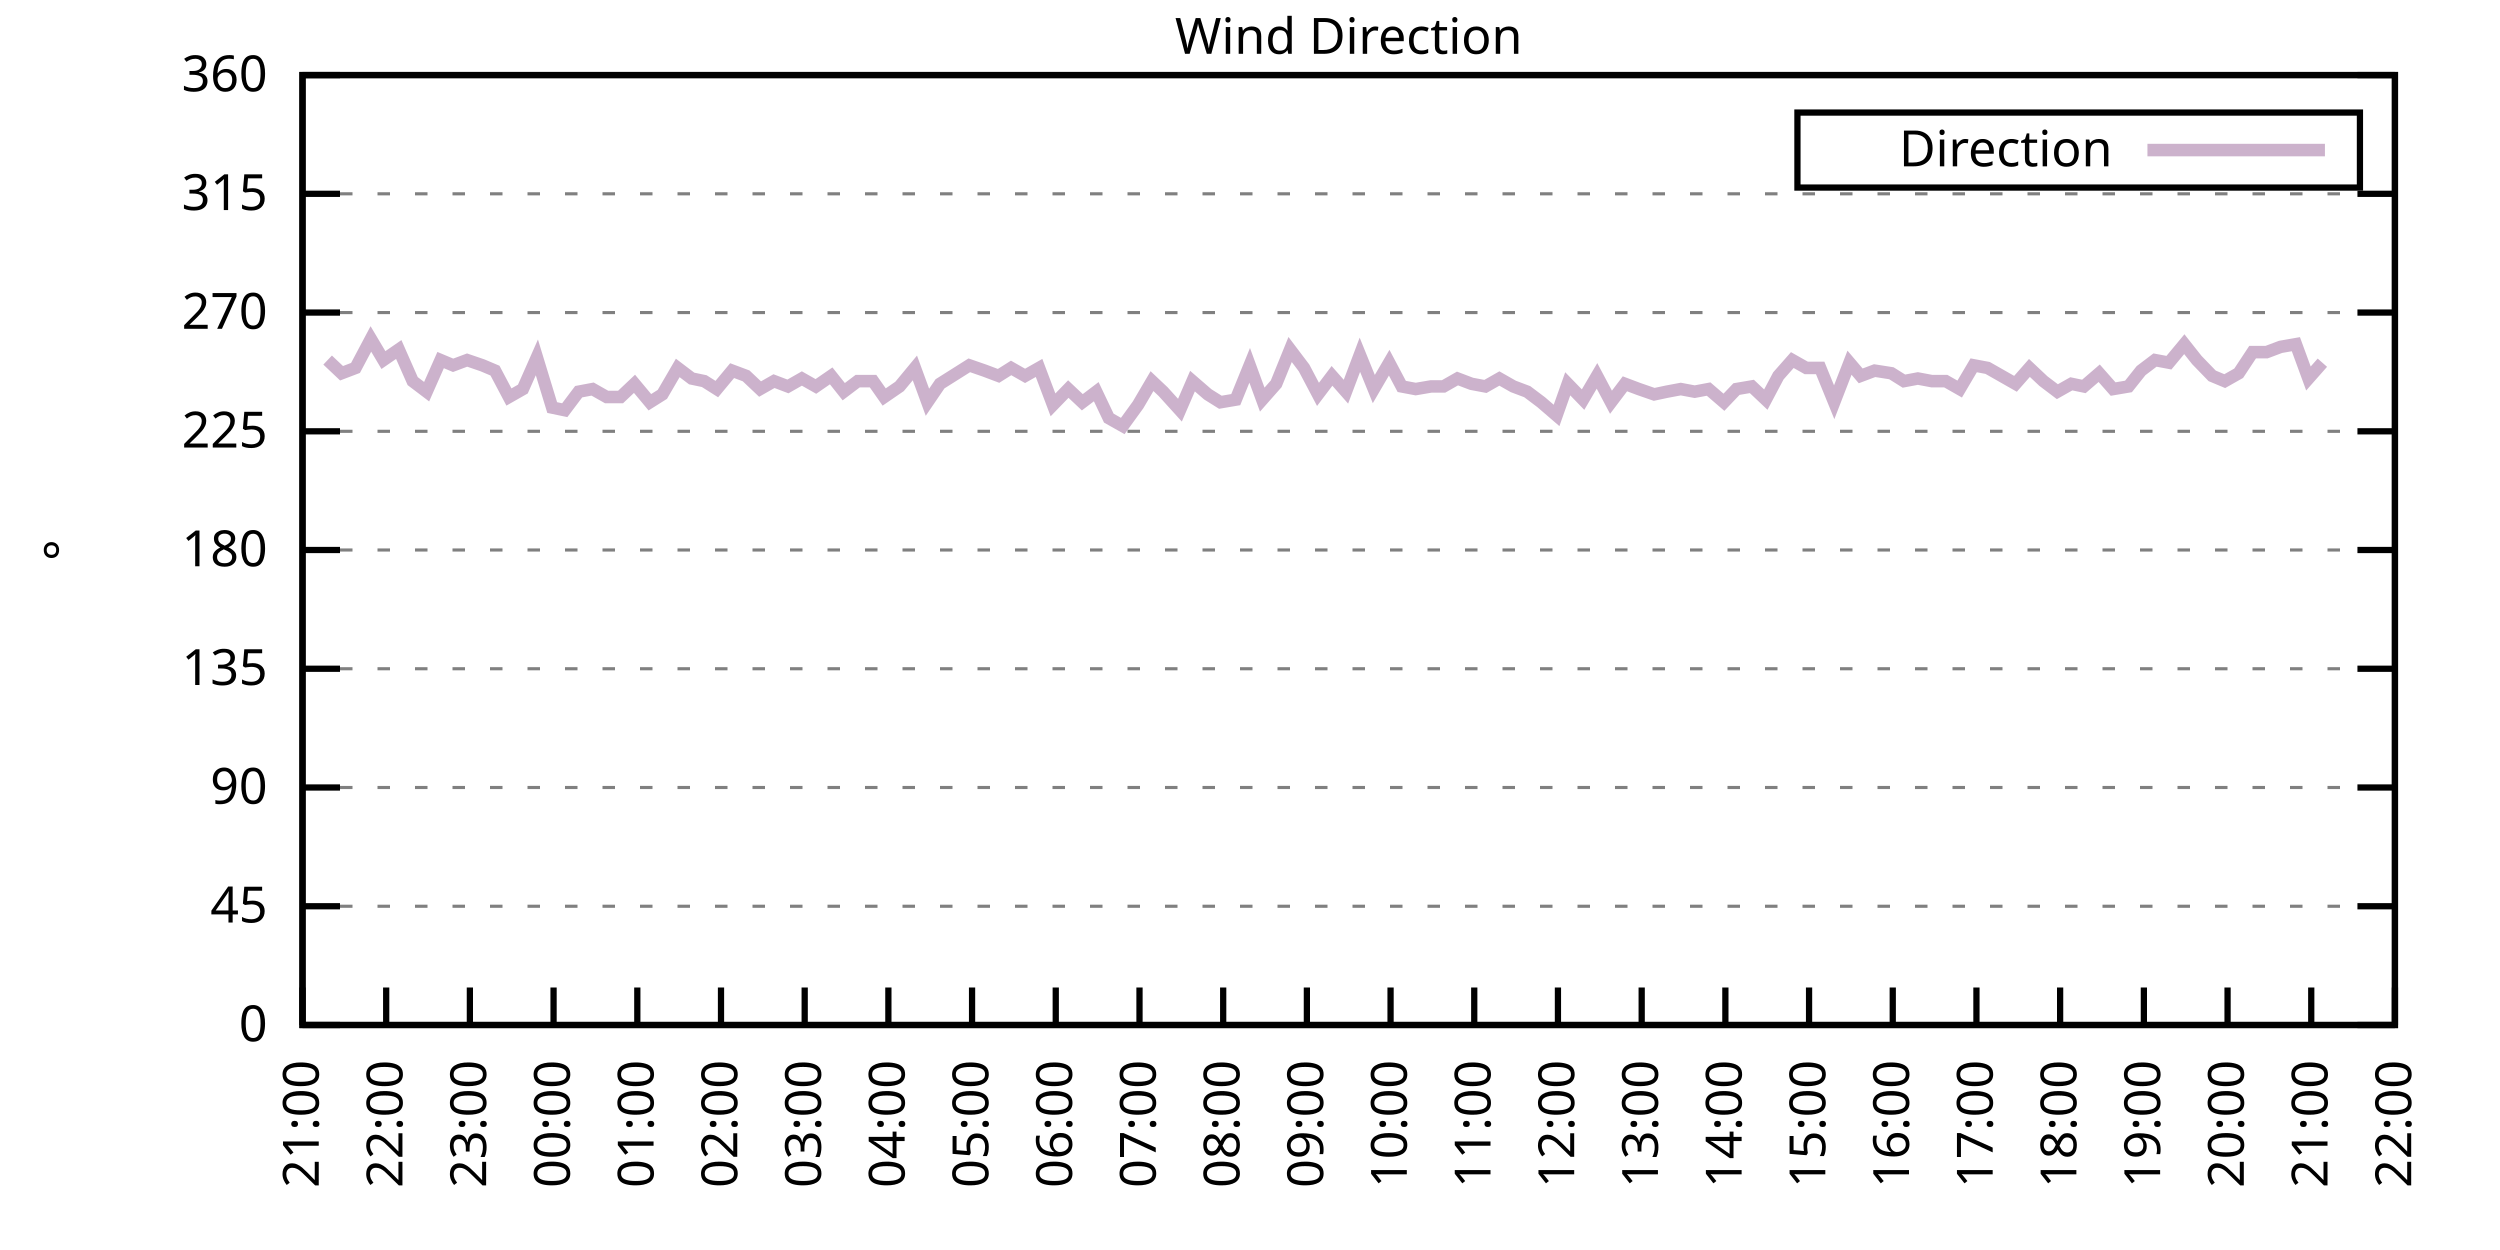
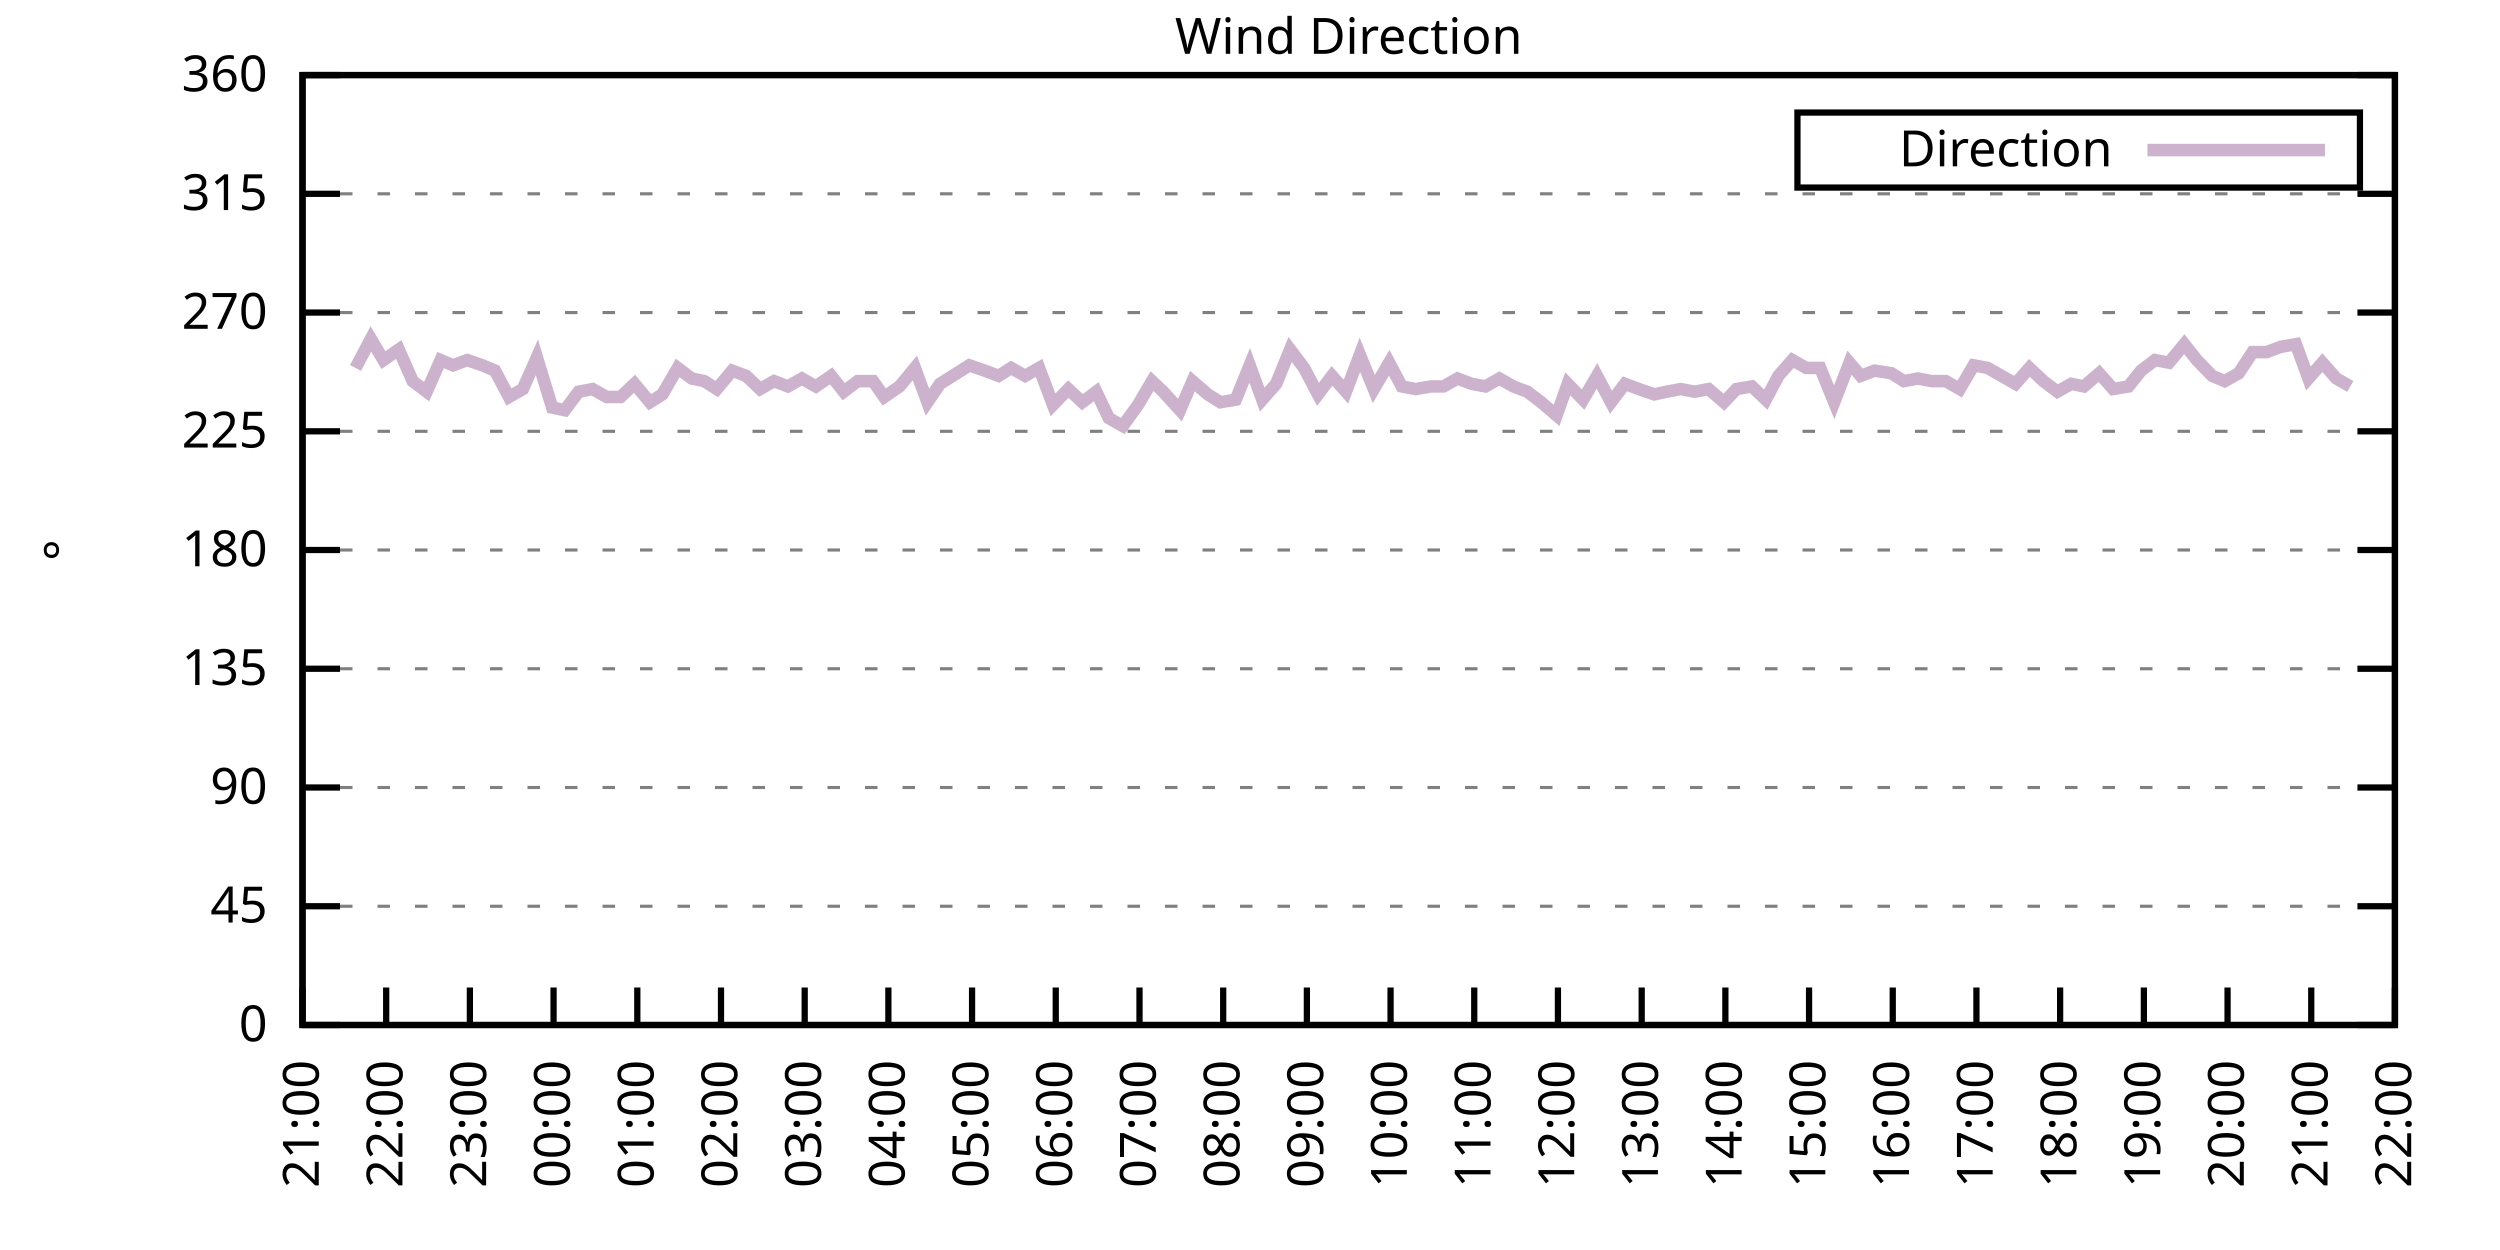
<svg xmlns="http://www.w3.org/2000/svg" xmlns:xlink="http://www.w3.org/1999/xlink" width="400" height="200" viewBox="0 0 400 200">
  <g id="gnuplot_canvas">
    <rect x="0" y="0" width="400" height="200" fill="none" />
    <defs>
      <circle id="gpDot" r="0.5" stroke-width="0.5" stroke="currentColor" />
      <path id="gpPt0" stroke-width="0.333" stroke="currentColor" d="M-1,0 h2 M0,-1 v2" />
      <path id="gpPt1" stroke-width="0.333" stroke="currentColor" d="M-1,-1 L1,1 M1,-1 L-1,1" />
      <path id="gpPt2" stroke-width="0.333" stroke="currentColor" d="M-1,0 L1,0 M0,-1 L0,1 M-1,-1 L1,1 M-1,1 L1,-1" />
      <rect id="gpPt3" stroke-width="0.333" stroke="currentColor" x="-1" y="-1" width="2" height="2" />
      <rect id="gpPt4" stroke-width="0.333" stroke="currentColor" fill="currentColor" x="-1" y="-1" width="2" height="2" />
      <circle id="gpPt5" stroke-width="0.333" stroke="currentColor" cx="0" cy="0" r="1" />
      <use xlink:href="#gpPt5" id="gpPt6" fill="currentColor" stroke="none" />
      <path id="gpPt7" stroke-width="0.333" stroke="currentColor" d="M0,-1.33 L-1.33,0.67 L1.33,0.67 z" />
      <use xlink:href="#gpPt7" id="gpPt8" fill="currentColor" stroke="none" />
      <use xlink:href="#gpPt7" id="gpPt9" stroke="currentColor" transform="rotate(180)" />
      <use xlink:href="#gpPt9" id="gpPt10" fill="currentColor" stroke="none" />
      <use xlink:href="#gpPt3" id="gpPt11" stroke="currentColor" transform="rotate(45)" />
      <use xlink:href="#gpPt11" id="gpPt12" fill="currentColor" stroke="none" />
      <path id="gpPt13" stroke-width="0.333" stroke="currentColor" d="M0,1.330 L1.265,0.411 L0.782,-1.067 L-0.782,-1.076 L-1.265,0.411 z" />
      <use xlink:href="#gpPt13" id="gpPt14" fill="currentColor" stroke="none" />
      <filter id="textbox" filterUnits="objectBoundingBox" x="0" y="0" height="1" width="1">
        <feFlood flood-color="white" flood-opacity="1" result="bgnd" />
        <feComposite in="SourceGraphic" in2="bgnd" operator="atop" />
      </filter>
      <filter id="greybox" filterUnits="objectBoundingBox" x="0" y="0" height="1" width="1">
        <feFlood flood-color="lightgrey" flood-opacity="1" result="grey" />
        <feComposite in="SourceGraphic" in2="grey" operator="atop" />
      </filter>
    </defs>
    <g fill="none" color="white" stroke="currentColor" stroke-width="1.00" stroke-linecap="butt" stroke-linejoin="miter">
</g>
    <g fill="none" color="black" stroke="currentColor" stroke-width="1.00" stroke-linecap="butt" stroke-linejoin="miter">
      <g stroke="none" shape-rendering="crispEdges">
        <polygon fill="rgb(255, 255, 255)" points="48.40,164.00 383.18,164.00 383.18,12.02 48.40,12.02 " />
      </g>
    </g>
    <g fill="none" color="black" stroke="currentColor" stroke-width="1.00" stroke-linecap="butt" stroke-linejoin="miter">
</g>
    <g fill="none" color="black" stroke="black" stroke-width="0.50" stroke-linecap="butt" stroke-linejoin="miter">
</g>
    <g fill="none" color="gray" stroke="currentColor" stroke-width="0.50" stroke-linecap="butt" stroke-linejoin="miter">
      <path stroke="gray" stroke-dasharray="2,4" class="gridline" d="M48.40,164.00 L383.19,164.00  " />
    </g>
    <g fill="none" color="gray" stroke="gray" stroke-width="1.00" stroke-linecap="butt" stroke-linejoin="miter">
</g>
    <g fill="none" color="black" stroke="currentColor" stroke-width="1.00" stroke-linecap="butt" stroke-linejoin="miter">
      <path stroke="black" d="M48.40,164.00 L54.40,164.00 M383.19,164.00 L377.19,164.00  " />
      <g transform="translate(42.80,166.60)" stroke="none" fill="black" font-family="Sans" font-size="8.00" text-anchor="end">
        <text>
          <tspan font-family="Sans"> 0</tspan>
        </text>
      </g>
    </g>
    <g fill="none" color="black" stroke="currentColor" stroke-width="1.00" stroke-linecap="butt" stroke-linejoin="miter">
</g>
    <g fill="none" color="black" stroke="black" stroke-width="0.50" stroke-linecap="butt" stroke-linejoin="miter">
</g>
    <g fill="none" color="gray" stroke="currentColor" stroke-width="0.50" stroke-linecap="butt" stroke-linejoin="miter">
      <path stroke="gray" stroke-dasharray="2,4" class="gridline" d="M48.40,145.00 L383.19,145.00  " />
    </g>
    <g fill="none" color="gray" stroke="gray" stroke-width="1.00" stroke-linecap="butt" stroke-linejoin="miter">
</g>
    <g fill="none" color="black" stroke="currentColor" stroke-width="1.00" stroke-linecap="butt" stroke-linejoin="miter">
      <path stroke="black" d="M48.40,145.00 L54.40,145.00 M383.19,145.00 L377.19,145.00  " />
      <g transform="translate(42.80,147.60)" stroke="none" fill="black" font-family="Sans" font-size="8.00" text-anchor="end">
        <text>
          <tspan font-family="Sans"> 45</tspan>
        </text>
      </g>
    </g>
    <g fill="none" color="black" stroke="currentColor" stroke-width="1.00" stroke-linecap="butt" stroke-linejoin="miter">
</g>
    <g fill="none" color="black" stroke="black" stroke-width="0.50" stroke-linecap="butt" stroke-linejoin="miter">
</g>
    <g fill="none" color="gray" stroke="currentColor" stroke-width="0.50" stroke-linecap="butt" stroke-linejoin="miter">
      <path stroke="gray" stroke-dasharray="2,4" class="gridline" d="M48.40,126.00 L383.19,126.00  " />
    </g>
    <g fill="none" color="gray" stroke="gray" stroke-width="1.00" stroke-linecap="butt" stroke-linejoin="miter">
</g>
    <g fill="none" color="black" stroke="currentColor" stroke-width="1.00" stroke-linecap="butt" stroke-linejoin="miter">
      <path stroke="black" d="M48.40,126.00 L54.40,126.00 M383.19,126.00 L377.19,126.00  " />
      <g transform="translate(42.80,128.60)" stroke="none" fill="black" font-family="Sans" font-size="8.00" text-anchor="end">
        <text>
          <tspan font-family="Sans"> 90</tspan>
        </text>
      </g>
    </g>
    <g fill="none" color="black" stroke="currentColor" stroke-width="1.00" stroke-linecap="butt" stroke-linejoin="miter">
</g>
    <g fill="none" color="black" stroke="black" stroke-width="0.50" stroke-linecap="butt" stroke-linejoin="miter">
</g>
    <g fill="none" color="gray" stroke="currentColor" stroke-width="0.50" stroke-linecap="butt" stroke-linejoin="miter">
      <path stroke="gray" stroke-dasharray="2,4" class="gridline" d="M48.40,107.00 L383.19,107.00  " />
    </g>
    <g fill="none" color="gray" stroke="gray" stroke-width="1.00" stroke-linecap="butt" stroke-linejoin="miter">
</g>
    <g fill="none" color="black" stroke="currentColor" stroke-width="1.00" stroke-linecap="butt" stroke-linejoin="miter">
      <path stroke="black" d="M48.40,107.00 L54.40,107.00 M383.19,107.00 L377.19,107.00  " />
      <g transform="translate(42.80,109.60)" stroke="none" fill="black" font-family="Sans" font-size="8.00" text-anchor="end">
        <text>
          <tspan font-family="Sans"> 135</tspan>
        </text>
      </g>
    </g>
    <g fill="none" color="black" stroke="currentColor" stroke-width="1.00" stroke-linecap="butt" stroke-linejoin="miter">
</g>
    <g fill="none" color="black" stroke="black" stroke-width="0.50" stroke-linecap="butt" stroke-linejoin="miter">
</g>
    <g fill="none" color="gray" stroke="currentColor" stroke-width="0.50" stroke-linecap="butt" stroke-linejoin="miter">
      <path stroke="gray" stroke-dasharray="2,4" class="gridline" d="M48.40,88.00 L383.19,88.00  " />
    </g>
    <g fill="none" color="gray" stroke="gray" stroke-width="1.00" stroke-linecap="butt" stroke-linejoin="miter">
</g>
    <g fill="none" color="black" stroke="currentColor" stroke-width="1.00" stroke-linecap="butt" stroke-linejoin="miter">
      <path stroke="black" d="M48.40,88.00 L54.40,88.00 M383.19,88.00 L377.19,88.00  " />
      <g transform="translate(42.80,90.60)" stroke="none" fill="black" font-family="Sans" font-size="8.00" text-anchor="end">
        <text>
          <tspan font-family="Sans"> 180</tspan>
        </text>
      </g>
    </g>
    <g fill="none" color="black" stroke="currentColor" stroke-width="1.00" stroke-linecap="butt" stroke-linejoin="miter">
</g>
    <g fill="none" color="black" stroke="black" stroke-width="0.50" stroke-linecap="butt" stroke-linejoin="miter">
</g>
    <g fill="none" color="gray" stroke="currentColor" stroke-width="0.50" stroke-linecap="butt" stroke-linejoin="miter">
      <path stroke="gray" stroke-dasharray="2,4" class="gridline" d="M48.40,69.01 L383.19,69.01  " />
    </g>
    <g fill="none" color="gray" stroke="gray" stroke-width="1.00" stroke-linecap="butt" stroke-linejoin="miter">
</g>
    <g fill="none" color="black" stroke="currentColor" stroke-width="1.00" stroke-linecap="butt" stroke-linejoin="miter">
      <path stroke="black" d="M48.40,69.01 L54.40,69.01 M383.19,69.01 L377.19,69.01  " />
      <g transform="translate(42.80,71.61)" stroke="none" fill="black" font-family="Sans" font-size="8.00" text-anchor="end">
        <text>
          <tspan font-family="Sans"> 225</tspan>
        </text>
      </g>
    </g>
    <g fill="none" color="black" stroke="currentColor" stroke-width="1.00" stroke-linecap="butt" stroke-linejoin="miter">
</g>
    <g fill="none" color="black" stroke="black" stroke-width="0.50" stroke-linecap="butt" stroke-linejoin="miter">
</g>
    <g fill="none" color="gray" stroke="currentColor" stroke-width="0.50" stroke-linecap="butt" stroke-linejoin="miter">
      <path stroke="gray" stroke-dasharray="2,4" class="gridline" d="M48.40,50.01 L383.19,50.01  " />
    </g>
    <g fill="none" color="gray" stroke="gray" stroke-width="1.00" stroke-linecap="butt" stroke-linejoin="miter">
</g>
    <g fill="none" color="black" stroke="currentColor" stroke-width="1.00" stroke-linecap="butt" stroke-linejoin="miter">
      <path stroke="black" d="M48.40,50.01 L54.40,50.01 M383.19,50.01 L377.19,50.01  " />
      <g transform="translate(42.80,52.61)" stroke="none" fill="black" font-family="Sans" font-size="8.00" text-anchor="end">
        <text>
          <tspan font-family="Sans"> 270</tspan>
        </text>
      </g>
    </g>
    <g fill="none" color="black" stroke="currentColor" stroke-width="1.00" stroke-linecap="butt" stroke-linejoin="miter">
</g>
    <g fill="none" color="black" stroke="black" stroke-width="0.50" stroke-linecap="butt" stroke-linejoin="miter">
</g>
    <g fill="none" color="gray" stroke="currentColor" stroke-width="0.50" stroke-linecap="butt" stroke-linejoin="miter">
      <path stroke="gray" stroke-dasharray="2,4" class="gridline" d="M48.40,31.01 L383.19,31.01  " />
    </g>
    <g fill="none" color="gray" stroke="gray" stroke-width="1.00" stroke-linecap="butt" stroke-linejoin="miter">
</g>
    <g fill="none" color="black" stroke="currentColor" stroke-width="1.00" stroke-linecap="butt" stroke-linejoin="miter">
      <path stroke="black" d="M48.40,31.01 L54.40,31.01 M383.19,31.01 L377.19,31.01  " />
      <g transform="translate(42.80,33.61)" stroke="none" fill="black" font-family="Sans" font-size="8.00" text-anchor="end">
        <text>
          <tspan font-family="Sans"> 315</tspan>
        </text>
      </g>
    </g>
    <g fill="none" color="black" stroke="currentColor" stroke-width="1.00" stroke-linecap="butt" stroke-linejoin="miter">
</g>
    <g fill="none" color="black" stroke="black" stroke-width="0.50" stroke-linecap="butt" stroke-linejoin="miter">
</g>
    <g fill="none" color="gray" stroke="currentColor" stroke-width="0.50" stroke-linecap="butt" stroke-linejoin="miter">
      <path stroke="gray" stroke-dasharray="2,4" class="gridline" d="M48.40,12.01 L383.19,12.01  " />
    </g>
    <g fill="none" color="gray" stroke="gray" stroke-width="1.00" stroke-linecap="butt" stroke-linejoin="miter">
</g>
    <g fill="none" color="black" stroke="currentColor" stroke-width="1.00" stroke-linecap="butt" stroke-linejoin="miter">
      <path stroke="black" d="M48.40,12.01 L54.40,12.01 M383.19,12.01 L377.19,12.01  " />
      <g transform="translate(42.80,14.61)" stroke="none" fill="black" font-family="Sans" font-size="8.00" text-anchor="end">
        <text>
          <tspan font-family="Sans"> 360</tspan>
        </text>
      </g>
    </g>
    <g fill="none" color="black" stroke="currentColor" stroke-width="1.00" stroke-linecap="butt" stroke-linejoin="miter">
      <path stroke="black" d="M48.40,164.00 L48.40,158.00  " />
      <g transform="translate(51.00,169.60) rotate(270.00)" stroke="none" fill="black" font-family="Sans" font-size="8.00" text-anchor="end">
        <text>
          <tspan font-family="Sans">21:00</tspan>
        </text>
      </g>
    </g>
    <g fill="none" color="black" stroke="currentColor" stroke-width="1.00" stroke-linecap="butt" stroke-linejoin="miter">
      <path stroke="black" d="M61.79,164.00 L61.79,158.00  " />
      <g transform="translate(64.39,169.60) rotate(270.00)" stroke="none" fill="black" font-family="Sans" font-size="8.00" text-anchor="end">
        <text>
          <tspan font-family="Sans">22:00</tspan>
        </text>
      </g>
    </g>
    <g fill="none" color="black" stroke="currentColor" stroke-width="1.00" stroke-linecap="butt" stroke-linejoin="miter">
      <path stroke="black" d="M75.18,164.00 L75.18,158.00  " />
      <g transform="translate(77.78,169.60) rotate(270.00)" stroke="none" fill="black" font-family="Sans" font-size="8.00" text-anchor="end">
        <text>
          <tspan font-family="Sans">23:00</tspan>
        </text>
      </g>
    </g>
    <g fill="none" color="black" stroke="currentColor" stroke-width="1.00" stroke-linecap="butt" stroke-linejoin="miter">
      <path stroke="black" d="M88.57,164.00 L88.57,158.00  " />
      <g transform="translate(91.17,169.60) rotate(270.00)" stroke="none" fill="black" font-family="Sans" font-size="8.00" text-anchor="end">
        <text>
          <tspan font-family="Sans">00:00</tspan>
        </text>
      </g>
    </g>
    <g fill="none" color="black" stroke="currentColor" stroke-width="1.00" stroke-linecap="butt" stroke-linejoin="miter">
      <path stroke="black" d="M101.97,164.00 L101.97,158.00  " />
      <g transform="translate(104.57,169.60) rotate(270.00)" stroke="none" fill="black" font-family="Sans" font-size="8.00" text-anchor="end">
        <text>
          <tspan font-family="Sans">01:00</tspan>
        </text>
      </g>
    </g>
    <g fill="none" color="black" stroke="currentColor" stroke-width="1.00" stroke-linecap="butt" stroke-linejoin="miter">
      <path stroke="black" d="M115.36,164.00 L115.36,158.00  " />
      <g transform="translate(117.96,169.60) rotate(270.00)" stroke="none" fill="black" font-family="Sans" font-size="8.00" text-anchor="end">
        <text>
          <tspan font-family="Sans">02:00</tspan>
        </text>
      </g>
    </g>
    <g fill="none" color="black" stroke="currentColor" stroke-width="1.00" stroke-linecap="butt" stroke-linejoin="miter">
      <path stroke="black" d="M128.75,164.00 L128.75,158.00  " />
      <g transform="translate(131.35,169.60) rotate(270.00)" stroke="none" fill="black" font-family="Sans" font-size="8.00" text-anchor="end">
        <text>
          <tspan font-family="Sans">03:00</tspan>
        </text>
      </g>
    </g>
    <g fill="none" color="black" stroke="currentColor" stroke-width="1.00" stroke-linecap="butt" stroke-linejoin="miter">
      <path stroke="black" d="M142.14,164.00 L142.14,158.00  " />
      <g transform="translate(144.74,169.60) rotate(270.00)" stroke="none" fill="black" font-family="Sans" font-size="8.00" text-anchor="end">
        <text>
          <tspan font-family="Sans">04:00</tspan>
        </text>
      </g>
    </g>
    <g fill="none" color="black" stroke="currentColor" stroke-width="1.00" stroke-linecap="butt" stroke-linejoin="miter">
      <path stroke="black" d="M155.53,164.00 L155.53,158.00  " />
      <g transform="translate(158.13,169.60) rotate(270.00)" stroke="none" fill="black" font-family="Sans" font-size="8.00" text-anchor="end">
        <text>
          <tspan font-family="Sans">05:00</tspan>
        </text>
      </g>
    </g>
    <g fill="none" color="black" stroke="currentColor" stroke-width="1.00" stroke-linecap="butt" stroke-linejoin="miter">
      <path stroke="black" d="M168.92,164.00 L168.92,158.00  " />
      <g transform="translate(171.52,169.60) rotate(270.00)" stroke="none" fill="black" font-family="Sans" font-size="8.00" text-anchor="end">
        <text>
          <tspan font-family="Sans">06:00</tspan>
        </text>
      </g>
    </g>
    <g fill="none" color="black" stroke="currentColor" stroke-width="1.00" stroke-linecap="butt" stroke-linejoin="miter">
      <path stroke="black" d="M182.32,164.00 L182.32,158.00  " />
      <g transform="translate(184.92,169.60) rotate(270.00)" stroke="none" fill="black" font-family="Sans" font-size="8.00" text-anchor="end">
        <text>
          <tspan font-family="Sans">07:00</tspan>
        </text>
      </g>
    </g>
    <g fill="none" color="black" stroke="currentColor" stroke-width="1.00" stroke-linecap="butt" stroke-linejoin="miter">
      <path stroke="black" d="M195.71,164.00 L195.71,158.00  " />
      <g transform="translate(198.31,169.60) rotate(270.00)" stroke="none" fill="black" font-family="Sans" font-size="8.00" text-anchor="end">
        <text>
          <tspan font-family="Sans">08:00</tspan>
        </text>
      </g>
    </g>
    <g fill="none" color="black" stroke="currentColor" stroke-width="1.00" stroke-linecap="butt" stroke-linejoin="miter">
      <path stroke="black" d="M209.10,164.00 L209.10,158.00  " />
      <g transform="translate(211.70,169.60) rotate(270.00)" stroke="none" fill="black" font-family="Sans" font-size="8.00" text-anchor="end">
        <text>
          <tspan font-family="Sans">09:00</tspan>
        </text>
      </g>
    </g>
    <g fill="none" color="black" stroke="currentColor" stroke-width="1.00" stroke-linecap="butt" stroke-linejoin="miter">
      <path stroke="black" d="M222.49,164.00 L222.49,158.00  " />
      <g transform="translate(225.09,169.60) rotate(270.00)" stroke="none" fill="black" font-family="Sans" font-size="8.00" text-anchor="end">
        <text>
          <tspan font-family="Sans">10:00</tspan>
        </text>
      </g>
    </g>
    <g fill="none" color="black" stroke="currentColor" stroke-width="1.00" stroke-linecap="butt" stroke-linejoin="miter">
      <path stroke="black" d="M235.88,164.00 L235.88,158.00  " />
      <g transform="translate(238.48,169.60) rotate(270.00)" stroke="none" fill="black" font-family="Sans" font-size="8.00" text-anchor="end">
        <text>
          <tspan font-family="Sans">11:00</tspan>
        </text>
      </g>
    </g>
    <g fill="none" color="black" stroke="currentColor" stroke-width="1.00" stroke-linecap="butt" stroke-linejoin="miter">
      <path stroke="black" d="M249.27,164.00 L249.27,158.00  " />
      <g transform="translate(251.87,169.60) rotate(270.00)" stroke="none" fill="black" font-family="Sans" font-size="8.00" text-anchor="end">
        <text>
          <tspan font-family="Sans">12:00</tspan>
        </text>
      </g>
    </g>
    <g fill="none" color="black" stroke="currentColor" stroke-width="1.00" stroke-linecap="butt" stroke-linejoin="miter">
      <path stroke="black" d="M262.67,164.00 L262.67,158.00  " />
      <g transform="translate(265.27,169.60) rotate(270.00)" stroke="none" fill="black" font-family="Sans" font-size="8.00" text-anchor="end">
        <text>
          <tspan font-family="Sans">13:00</tspan>
        </text>
      </g>
    </g>
    <g fill="none" color="black" stroke="currentColor" stroke-width="1.00" stroke-linecap="butt" stroke-linejoin="miter">
      <path stroke="black" d="M276.06,164.00 L276.06,158.00  " />
      <g transform="translate(278.66,169.60) rotate(270.00)" stroke="none" fill="black" font-family="Sans" font-size="8.00" text-anchor="end">
        <text>
          <tspan font-family="Sans">14:00</tspan>
        </text>
      </g>
    </g>
    <g fill="none" color="black" stroke="currentColor" stroke-width="1.00" stroke-linecap="butt" stroke-linejoin="miter">
      <path stroke="black" d="M289.45,164.00 L289.45,158.00  " />
      <g transform="translate(292.05,169.60) rotate(270.00)" stroke="none" fill="black" font-family="Sans" font-size="8.00" text-anchor="end">
        <text>
          <tspan font-family="Sans">15:00</tspan>
        </text>
      </g>
    </g>
    <g fill="none" color="black" stroke="currentColor" stroke-width="1.00" stroke-linecap="butt" stroke-linejoin="miter">
      <path stroke="black" d="M302.84,164.00 L302.84,158.00  " />
      <g transform="translate(305.44,169.60) rotate(270.00)" stroke="none" fill="black" font-family="Sans" font-size="8.00" text-anchor="end">
        <text>
          <tspan font-family="Sans">16:00</tspan>
        </text>
      </g>
    </g>
    <g fill="none" color="black" stroke="currentColor" stroke-width="1.00" stroke-linecap="butt" stroke-linejoin="miter">
      <path stroke="black" d="M316.23,164.00 L316.23,158.00  " />
      <g transform="translate(318.83,169.60) rotate(270.00)" stroke="none" fill="black" font-family="Sans" font-size="8.00" text-anchor="end">
        <text>
          <tspan font-family="Sans">17:00</tspan>
        </text>
      </g>
    </g>
    <g fill="none" color="black" stroke="currentColor" stroke-width="1.00" stroke-linecap="butt" stroke-linejoin="miter">
      <path stroke="black" d="M329.62,164.00 L329.62,158.00  " />
      <g transform="translate(332.22,169.60) rotate(270.00)" stroke="none" fill="black" font-family="Sans" font-size="8.00" text-anchor="end">
        <text>
          <tspan font-family="Sans">18:00</tspan>
        </text>
      </g>
    </g>
    <g fill="none" color="black" stroke="currentColor" stroke-width="1.00" stroke-linecap="butt" stroke-linejoin="miter">
      <path stroke="black" d="M343.02,164.00 L343.02,158.00  " />
      <g transform="translate(345.62,169.60) rotate(270.00)" stroke="none" fill="black" font-family="Sans" font-size="8.00" text-anchor="end">
        <text>
          <tspan font-family="Sans">19:00</tspan>
        </text>
      </g>
    </g>
    <g fill="none" color="black" stroke="currentColor" stroke-width="1.00" stroke-linecap="butt" stroke-linejoin="miter">
      <path stroke="black" d="M356.41,164.00 L356.41,158.00  " />
      <g transform="translate(359.01,169.60) rotate(270.00)" stroke="none" fill="black" font-family="Sans" font-size="8.00" text-anchor="end">
        <text>
          <tspan font-family="Sans">20:00</tspan>
        </text>
      </g>
    </g>
    <g fill="none" color="black" stroke="currentColor" stroke-width="1.00" stroke-linecap="butt" stroke-linejoin="miter">
      <path stroke="black" d="M369.80,164.00 L369.80,158.00  " />
      <g transform="translate(372.40,169.60) rotate(270.00)" stroke="none" fill="black" font-family="Sans" font-size="8.00" text-anchor="end">
        <text>
          <tspan font-family="Sans">21:00</tspan>
        </text>
      </g>
    </g>
    <g fill="none" color="black" stroke="currentColor" stroke-width="1.00" stroke-linecap="butt" stroke-linejoin="miter">
      <path stroke="black" d="M383.19,164.00 L383.19,158.00  " />
      <g transform="translate(385.79,169.60) rotate(270.00)" stroke="none" fill="black" font-family="Sans" font-size="8.00" text-anchor="end">
        <text>
          <tspan font-family="Sans">22:00</tspan>
        </text>
      </g>
    </g>
    <g fill="none" color="black" stroke="currentColor" stroke-width="1.00" stroke-linecap="butt" stroke-linejoin="miter">
</g>
    <g fill="none" color="black" stroke="currentColor" stroke-width="1.00" stroke-linecap="butt" stroke-linejoin="miter">
      <path stroke="black" d="M48.40,12.01 L48.40,164.00 L383.19,164.00 L383.19,12.01 L48.40,12.01 Z  " />
    </g>
    <g fill="none" color="black" stroke="currentColor" stroke-width="1.00" stroke-linecap="butt" stroke-linejoin="miter">
</g>
    <g fill="none" color="black" stroke="currentColor" stroke-width="1.00" stroke-linecap="butt" stroke-linejoin="miter">
      <path stroke="black" d="M287.59,30.01 L287.59,18.01 L377.59,18.01 L377.59,30.01 L287.59,30.01 Z  " />
    </g>
    <g id="Wind_direction_plot_1">
      <g fill="none" color="white" stroke="black" stroke-width="2.00" stroke-linecap="butt" stroke-linejoin="miter">
</g>
      <g fill="none" color="black" stroke="currentColor" stroke-width="2.00" stroke-linecap="butt" stroke-linejoin="miter">
        <g transform="translate(337.99,26.61)" stroke="none" fill="black" font-family="Sans" font-size="8.00" text-anchor="end">
          <text>
            <tspan font-family="Sans">Direction</tspan>
          </text>
        </g>
      </g>
      <g fill="none" color="black" stroke="currentColor" stroke-width="2.00" stroke-linecap="butt" stroke-linejoin="miter">
-         <path stroke="rgb(204, 178, 204)" d="M343.59,24.01 L371.99,24.01 M52.42,57.61 L54.65,59.72 L56.88,58.87 L59.34,54.23 L61.35,57.61 L63.80,55.92   L66.03,60.98 L68.26,62.67 L70.50,57.61 L72.50,58.45 L74.74,57.61 L77.19,58.45 L79.20,59.30 L81.43,63.52   L83.66,62.25 L85.90,57.18 L88.35,65.21 L90.36,65.63 L92.59,62.67 L94.82,62.25 L97.06,63.52 L99.29,63.52   L101.52,61.41 L103.98,64.36 L105.98,63.10 L108.44,58.87 L110.67,60.56 L112.68,60.98 L114.69,62.25 L117.14,59.30   L119.38,60.14 L121.61,62.25 L123.84,60.98 L126.07,61.83 L128.30,60.56 L130.54,61.83 L132.99,60.14 L135.00,62.67   L137.23,60.98 L139.69,60.98 L141.47,63.52 L143.93,61.83 L146.38,58.87 L148.39,64.36 L150.40,61.41 L153.08,59.72   L155.09,58.45 L157.54,59.30 L159.77,60.14 L161.78,58.87 L164.01,60.14 L166.25,58.87 L168.48,64.78 L170.93,62.25   L173.17,64.36 L175.40,62.67 L177.41,66.90 L179.64,68.16 L182.09,64.78 L184.32,60.98 L186.11,62.67 L188.79,65.63   L190.80,60.98 L193.25,63.10 L195.26,64.36 L197.72,63.94 L199.95,58.45 L201.96,63.94 L204.19,61.41 L206.42,55.92   L208.65,58.87 L210.88,63.10 L213.12,60.14 L215.35,62.67 L217.58,56.76 L219.81,62.25 L222.27,58.03 L224.28,61.83   L226.51,62.25 L228.96,61.83 L230.97,61.83 L233.20,60.56 L235.44,61.41 L237.67,61.83 L239.90,60.56 L242.13,61.83   L244.36,62.67 L246.60,64.36 L249.05,66.47 L250.84,61.41 L253.29,63.94 L255.52,60.14 L257.76,64.36 L259.99,61.41   L262.22,62.25 L264.67,63.10 L266.68,62.67 L268.92,62.25 L271.15,62.67 L273.38,62.25 L275.83,64.36 L277.84,62.25   L280.30,61.83 L282.53,63.94 L284.54,60.14 L286.77,57.61 L289.00,58.87 L291.23,58.87 L293.47,64.36 L295.92,58.03   L297.71,60.14 L299.94,59.30 L302.62,59.72 L304.63,60.98 L306.86,60.56 L309.09,60.98 L311.32,60.98 L313.55,62.25   L315.79,58.45 L318.02,58.87 L320.25,60.14 L322.48,61.41 L324.71,58.87 L326.95,60.98 L329.18,62.67 L331.41,61.41   L333.42,61.83 L335.87,59.72 L338.10,62.25 L340.56,61.83 L342.57,59.30 L344.80,57.61 L347.03,58.03 L349.49,55.07   L351.50,57.61 L353.95,60.14 L355.96,60.98 L358.19,59.72 L360.42,56.34 L362.66,56.34 L364.89,55.50 L367.34,55.07   L369.35,60.56 L371.58,58.03  " />
+         <path stroke="rgb(204, 178, 204)" d="M343.59,24.01 L371.99,24.01 M56.88,58.87 L59.34,54.23 L61.35,57.61 L63.80,55.92 L66.03,60.98 L68.26,62.67   L70.50,57.61 L72.50,58.45 L74.74,57.61 L77.19,58.45 L79.20,59.30 L81.43,63.52 L83.66,62.25 L85.90,57.18   L88.35,65.21 L90.36,65.63 L92.59,62.67 L94.82,62.25 L97.06,63.52 L99.29,63.52 L101.52,61.41 L103.98,64.36   L105.98,63.10 L108.44,58.87 L110.67,60.56 L112.68,60.98 L114.69,62.25 L117.14,59.30 L119.38,60.14 L121.61,62.25   L123.84,60.98 L126.07,61.83 L128.30,60.56 L130.54,61.83 L132.99,60.14 L135.00,62.67 L137.23,60.98 L139.69,60.98   L141.47,63.52 L143.93,61.83 L146.38,58.87 L148.39,64.36 L150.40,61.41 L153.08,59.72 L155.09,58.45 L157.54,59.30   L159.77,60.14 L161.78,58.87 L164.01,60.14 L166.25,58.87 L168.48,64.78 L170.93,62.25 L173.17,64.36 L175.40,62.67   L177.41,66.90 L179.64,68.16 L182.09,64.78 L184.32,60.98 L186.11,62.67 L188.79,65.63 L190.80,60.98 L193.25,63.10   L195.26,64.36 L197.72,63.94 L199.95,58.45 L201.96,63.94 L204.19,61.41 L206.42,55.92 L208.65,58.87 L210.88,63.10   L213.12,60.14 L215.35,62.67 L217.58,56.76 L219.81,62.25 L222.27,58.03 L224.28,61.83 L226.51,62.25 L228.96,61.83   L230.97,61.83 L233.20,60.56 L235.44,61.41 L237.67,61.83 L239.90,60.56 L242.13,61.83 L244.36,62.67 L246.60,64.36   L249.05,66.47 L250.84,61.41 L253.29,63.94 L255.52,60.14 L257.76,64.36 L259.99,61.41 L262.22,62.25 L264.67,63.10   L266.68,62.67 L268.92,62.25 L271.15,62.67 L273.38,62.25 L275.83,64.36 L277.84,62.25 L280.30,61.83 L282.53,63.94   L284.54,60.14 L286.77,57.61 L289.00,58.87 L291.23,58.87 L293.47,64.36 L295.92,58.03 L297.71,60.14 L299.94,59.30   L302.62,59.72 L304.63,60.98 L306.86,60.56 L309.09,60.98 L311.32,60.98 L313.55,62.25 L315.79,58.45 L318.02,58.87   L320.25,60.14 L322.48,61.41 L324.71,58.87 L326.95,60.98 L329.18,62.67 L331.41,61.41 L333.42,61.83 L335.87,59.72   L338.10,62.25 L340.56,61.83 L342.57,59.30 L344.80,57.61 L347.03,58.03 L349.49,55.07 L351.50,57.61 L353.95,60.14   L355.96,60.98 L358.19,59.72 L360.42,56.34 L362.66,56.34 L364.89,55.50 L367.34,55.07 L369.35,60.56 L371.58,58.03   L373.82,60.56 L376.05,61.83  " />
      </g>
    </g>
    <g fill="none" color="black" stroke="currentColor" stroke-width="2.00" stroke-linecap="butt" stroke-linejoin="miter">
</g>
    <g fill="none" color="black" stroke="black" stroke-width="1.00" stroke-linecap="butt" stroke-linejoin="miter">
</g>
    <g fill="none" color="black" stroke="currentColor" stroke-width="1.00" stroke-linecap="butt" stroke-linejoin="miter">
      <path stroke="black" d="M48.40,12.01 L48.40,164.00 L383.19,164.00 L383.19,12.01 L48.40,12.01 Z  " />
      <g transform="translate(12.80,88.01) rotate(270.00)" stroke="none" fill="black" font-family="Sans" font-size="8.00" text-anchor="middle">
        <text>
          <tspan font-family="Sans">°</tspan>
        </text>
      </g>
    </g>
    <g fill="none" color="black" stroke="currentColor" stroke-width="1.00" stroke-linecap="butt" stroke-linejoin="miter">
</g>
    <g fill="none" color="black" stroke="currentColor" stroke-width="1.00" stroke-linecap="butt" stroke-linejoin="miter">
      <g transform="translate(215.79,8.61)" stroke="none" fill="black" font-family="Sans" font-size="8.00" text-anchor="middle">
        <text>
          <tspan font-family="Sans">Wind Direction</tspan>
        </text>
      </g>
    </g>
    <g fill="none" color="black" stroke="currentColor" stroke-width="1.00" stroke-linecap="butt" stroke-linejoin="miter">
</g>
  </g>
</svg>
